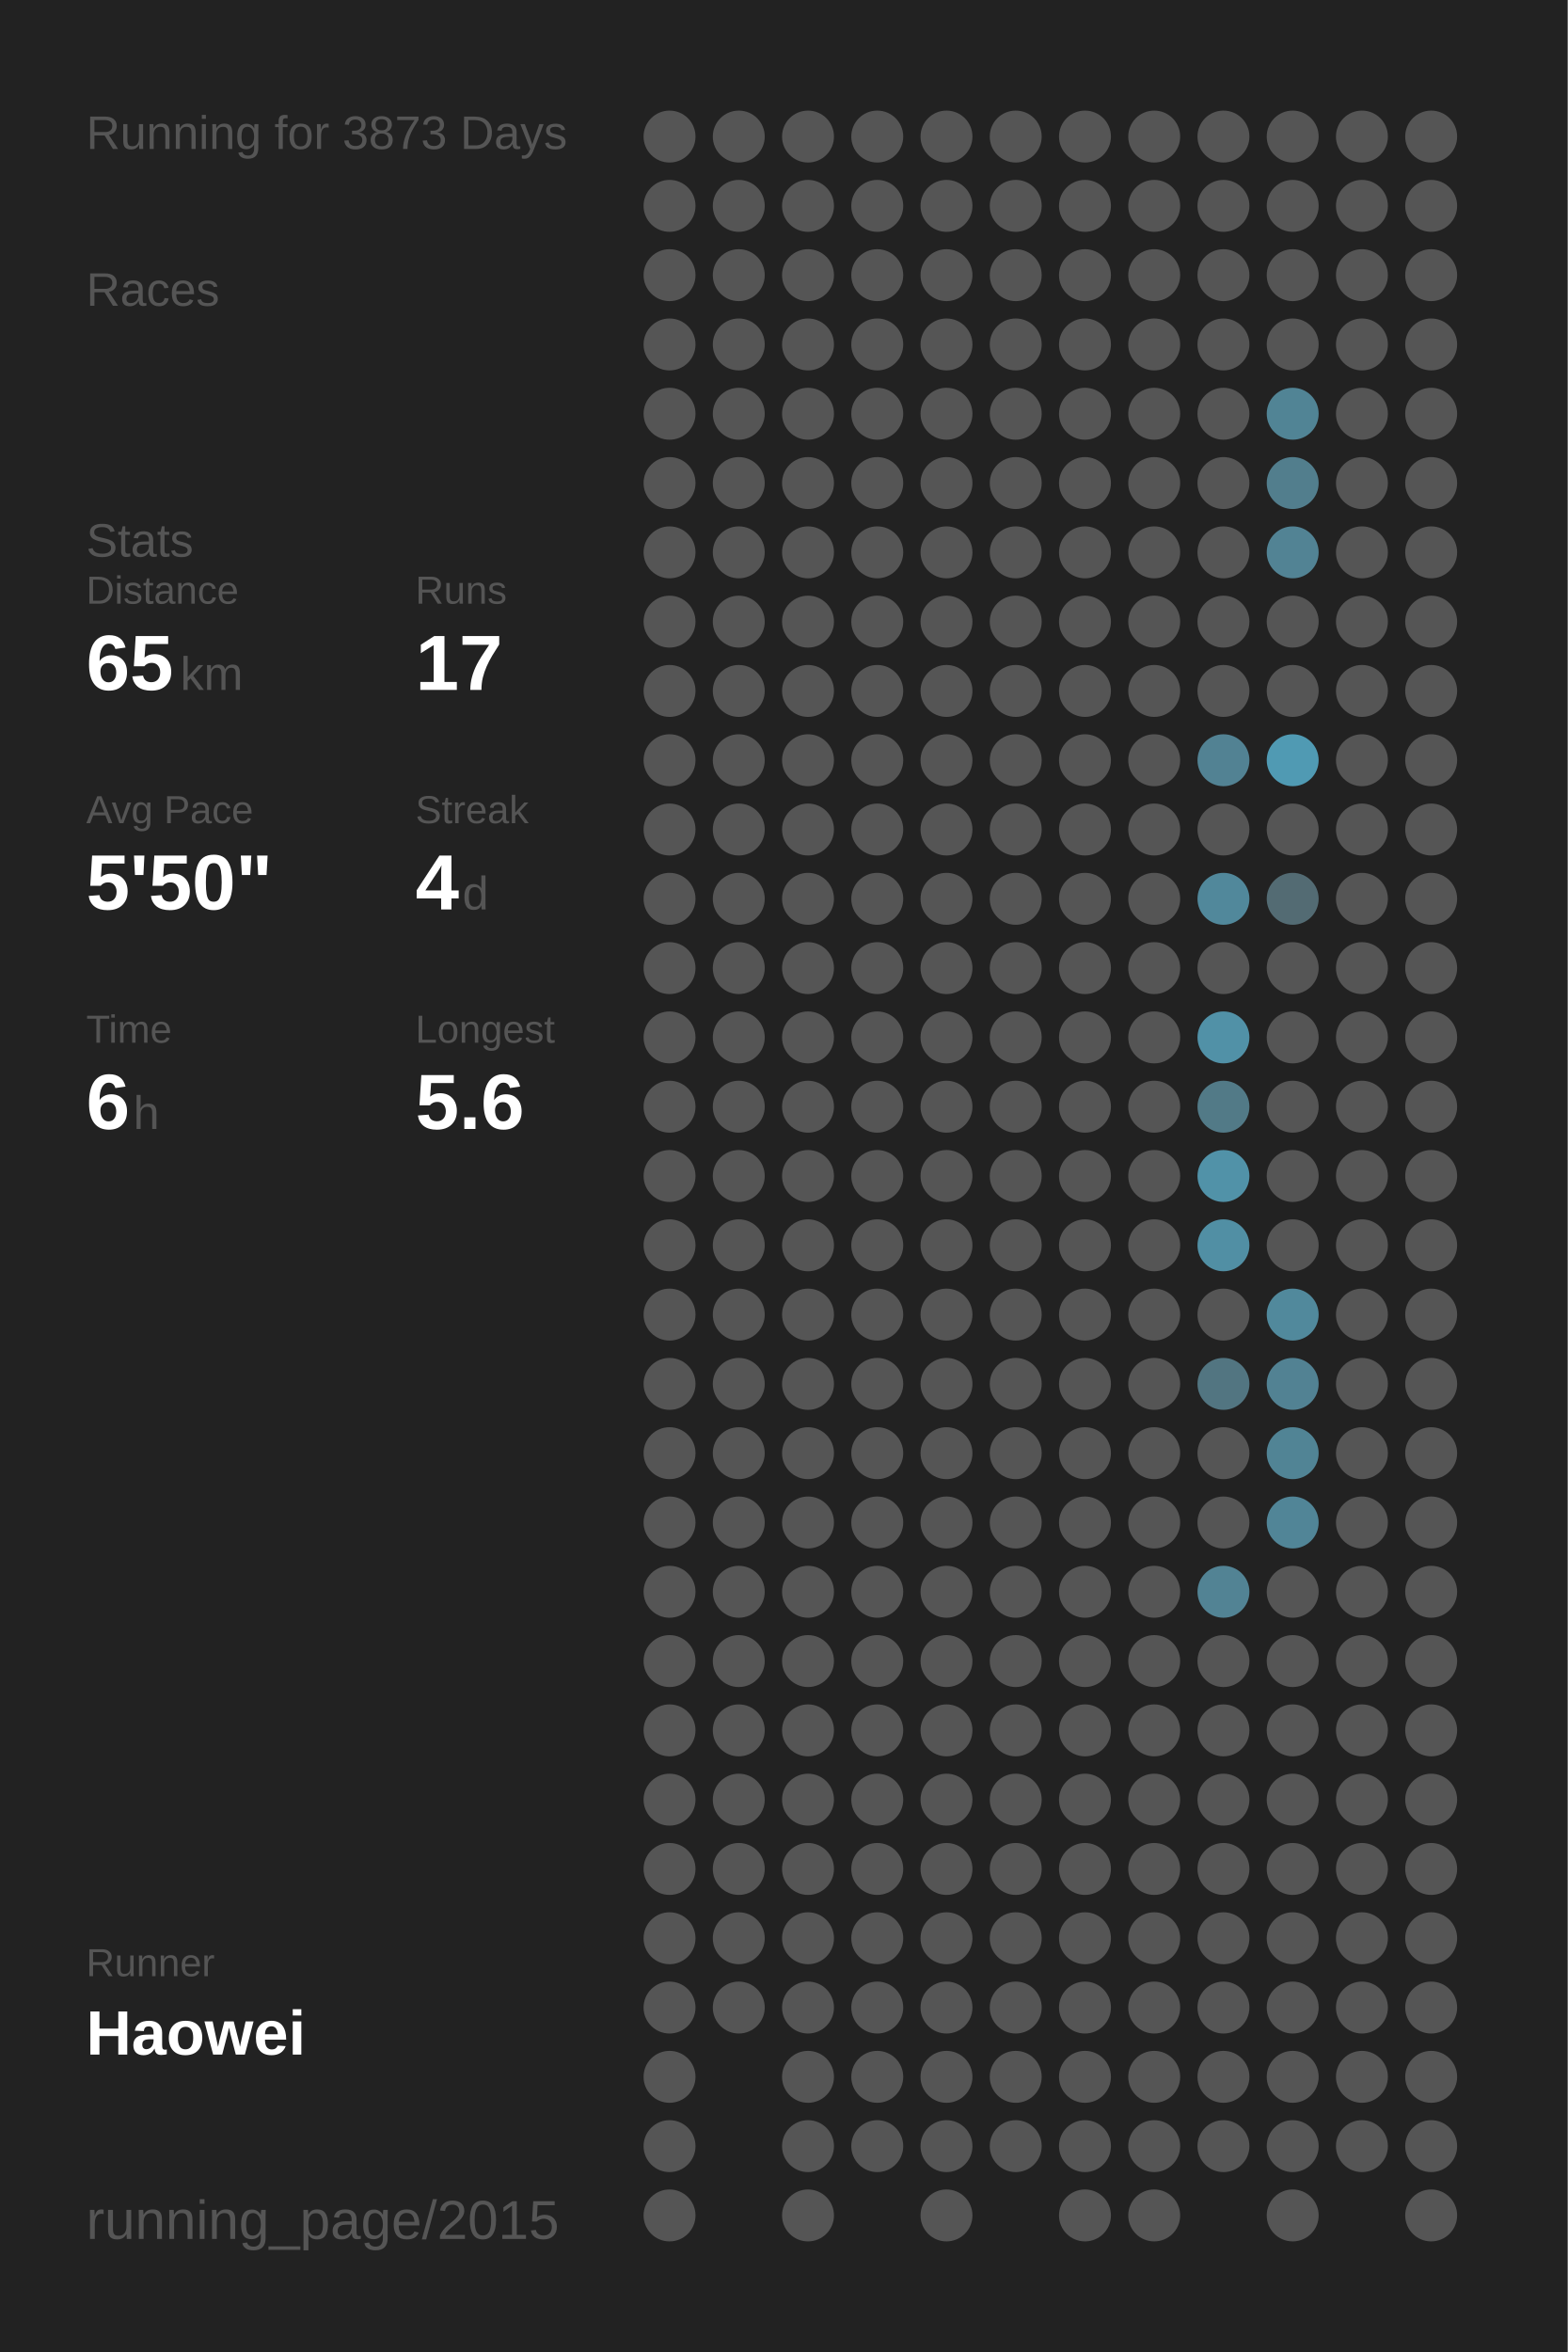
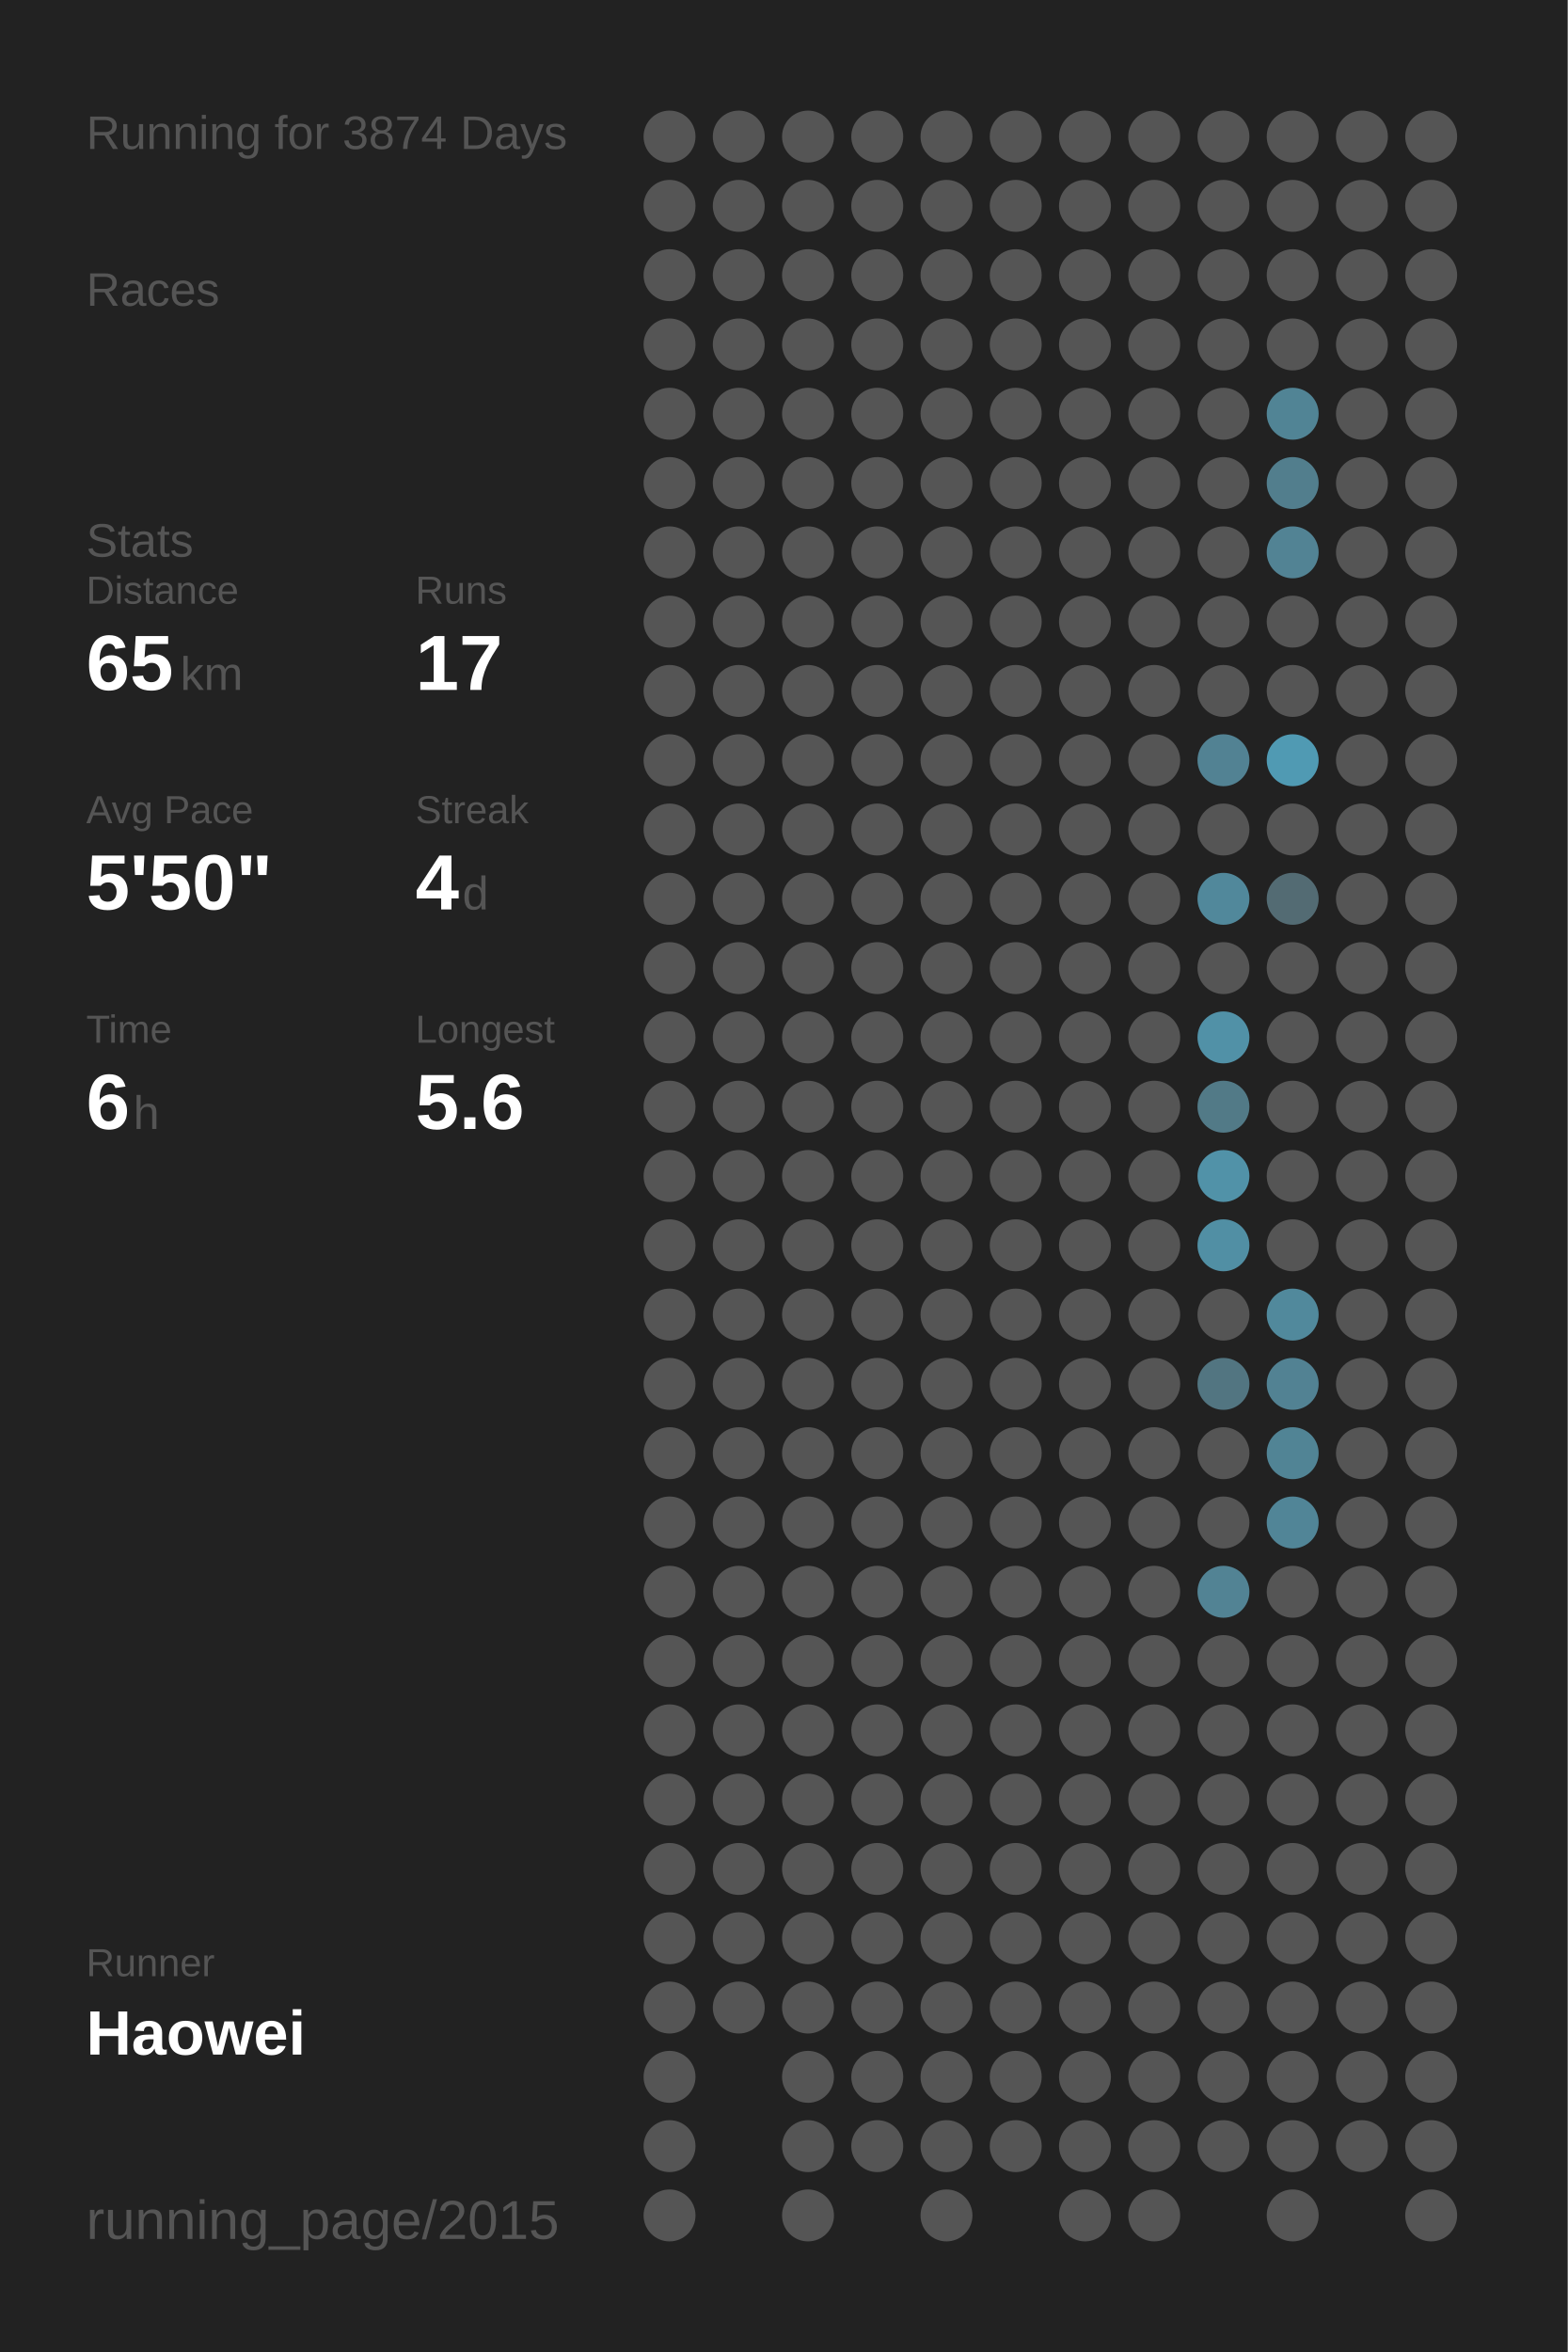
<svg xmlns="http://www.w3.org/2000/svg" baseProfile="full" height="300mm" version="1.1" viewBox="0,0,200,300" width="200mm">
  <defs />
  <rect fill="#222222" height="300" width="200" x="0" y="0" />
-   <text fill="#555555" style="font-size:6px; font-family:Arial;" x="11" y="19">Running for 3873 Days</text>
+   <text fill="#555555" style="font-size:6px; font-family:Arial;" x="11" y="19">Running for 3874 Days</text>
  <text fill="#555555" style="font-size:6px; font-family:Arial;" x="11" y="39">Races</text>
  <text fill="#555555" style="font-size:6px; font-family:Arial;" x="11" y="71">Stats</text>
  <text fill="#555555" style="font-size:5px; font-family:Arial;" x="11" y="77">Distance</text>
  <text fill="#FFFFFF" style="font-size:10px; font-family:Arial; font-weight:bold;" x="11" y="88">65</text>
  <text fill="#555555" style="font-size:6px; font-family:Arial;" x="23" y="88">km</text>
  <text fill="#555555" style="font-size:5px; font-family:Arial;" x="53" y="77">Runs</text>
  <text fill="#FFFFFF" style="font-size:10px; font-family:Arial; font-weight:bold;" x="53" y="88">17</text>
  <text fill="#555555" style="font-size:5px; font-family:Arial;" x="11" y="105">Avg Pace</text>
  <text fill="#FFFFFF" style="font-size:10px; font-family:Arial; font-weight:bold;" x="11" y="116">5'50"</text>
  <text fill="#555555" style="font-size:5px; font-family:Arial;" x="53" y="105">Streak</text>
  <text fill="#FFFFFF" style="font-size:10px; font-family:Arial; font-weight:bold;" x="53" y="116">4</text>
  <text fill="#555555" style="font-size:6px; font-family:Arial;" x="59" y="116">d</text>
  <text fill="#555555" style="font-size:5px; font-family:Arial;" x="11" y="133">Time</text>
  <text fill="#FFFFFF" style="font-size:10px; font-family:Arial; font-weight:bold;" x="11" y="144">6</text>
  <text fill="#555555" style="font-size:6px; font-family:Arial;" x="17" y="144">h</text>
  <text fill="#555555" style="font-size:5px; font-family:Arial;" x="53" y="133">Longest</text>
  <text fill="#FFFFFF" style="font-size:10px; font-family:Arial; font-weight:bold;" x="53" y="144">5.6</text>
  <text fill="#555555" style="font-size:5px; font-family:Arial;" x="11" y="252.065">Runner</text>
  <text fill="#FFFFFF" style="font-size:8px; font-family:Arial; font-weight:bold;" x="11" y="262.065">Haowei</text>
  <text fill="#555555" style="font-size:7px; font-family:Arial;" x="11" y="285.581">running_page/2015</text>
  <circle cx="85.417" cy="17.419" fill="#555555" r="3.312" />
  <circle cx="85.417" cy="26.258" fill="#555555" r="3.312" />
  <circle cx="85.417" cy="35.097" fill="#555555" r="3.312" />
  <circle cx="85.417" cy="43.935" fill="#555555" r="3.312" />
  <circle cx="85.417" cy="52.774" fill="#555555" r="3.312" />
  <circle cx="85.417" cy="61.613" fill="#555555" r="3.312" />
  <circle cx="85.417" cy="70.452" fill="#555555" r="3.312" />
  <circle cx="85.417" cy="79.29" fill="#555555" r="3.312" />
  <circle cx="85.417" cy="88.129" fill="#555555" r="3.312" />
  <circle cx="85.417" cy="96.968" fill="#555555" r="3.312" />
  <circle cx="85.417" cy="105.806" fill="#555555" r="3.312" />
  <circle cx="85.417" cy="114.645" fill="#555555" r="3.312" />
  <circle cx="85.417" cy="123.484" fill="#555555" r="3.312" />
  <circle cx="85.417" cy="132.323" fill="#555555" r="3.312" />
  <circle cx="85.417" cy="141.161" fill="#555555" r="3.312" />
  <circle cx="85.417" cy="150" fill="#555555" r="3.312" />
  <circle cx="85.417" cy="158.839" fill="#555555" r="3.312" />
  <circle cx="85.417" cy="167.677" fill="#555555" r="3.312" />
  <circle cx="85.417" cy="176.516" fill="#555555" r="3.312" />
  <circle cx="85.417" cy="185.355" fill="#555555" r="3.312" />
  <circle cx="85.417" cy="194.194" fill="#555555" r="3.312" />
  <circle cx="85.417" cy="203.032" fill="#555555" r="3.312" />
  <circle cx="85.417" cy="211.871" fill="#555555" r="3.312" />
  <circle cx="85.417" cy="220.71" fill="#555555" r="3.312" />
  <circle cx="85.417" cy="229.548" fill="#555555" r="3.312" />
  <circle cx="85.417" cy="238.387" fill="#555555" r="3.312" />
  <circle cx="85.417" cy="247.226" fill="#555555" r="3.312" />
  <circle cx="85.417" cy="256.065" fill="#555555" r="3.312" />
  <circle cx="85.417" cy="264.903" fill="#555555" r="3.312" />
  <circle cx="85.417" cy="273.742" fill="#555555" r="3.312" />
  <circle cx="85.417" cy="282.581" fill="#555555" r="3.312" />
  <circle cx="94.25" cy="17.419" fill="#555555" r="3.312" />
  <circle cx="94.25" cy="26.258" fill="#555555" r="3.312" />
  <circle cx="94.25" cy="35.097" fill="#555555" r="3.312" />
  <circle cx="94.25" cy="43.935" fill="#555555" r="3.312" />
  <circle cx="94.25" cy="52.774" fill="#555555" r="3.312" />
  <circle cx="94.25" cy="61.613" fill="#555555" r="3.312" />
  <circle cx="94.25" cy="70.452" fill="#555555" r="3.312" />
  <circle cx="94.25" cy="79.29" fill="#555555" r="3.312" />
  <circle cx="94.25" cy="88.129" fill="#555555" r="3.312" />
  <circle cx="94.25" cy="96.968" fill="#555555" r="3.312" />
  <circle cx="94.25" cy="105.806" fill="#555555" r="3.312" />
  <circle cx="94.25" cy="114.645" fill="#555555" r="3.312" />
  <circle cx="94.25" cy="123.484" fill="#555555" r="3.312" />
  <circle cx="94.25" cy="132.323" fill="#555555" r="3.312" />
  <circle cx="94.25" cy="141.161" fill="#555555" r="3.312" />
  <circle cx="94.25" cy="150" fill="#555555" r="3.312" />
  <circle cx="94.25" cy="158.839" fill="#555555" r="3.312" />
  <circle cx="94.25" cy="167.677" fill="#555555" r="3.312" />
  <circle cx="94.25" cy="176.516" fill="#555555" r="3.312" />
  <circle cx="94.25" cy="185.355" fill="#555555" r="3.312" />
  <circle cx="94.25" cy="194.194" fill="#555555" r="3.312" />
  <circle cx="94.25" cy="203.032" fill="#555555" r="3.312" />
  <circle cx="94.25" cy="211.871" fill="#555555" r="3.312" />
  <circle cx="94.25" cy="220.71" fill="#555555" r="3.312" />
  <circle cx="94.25" cy="229.548" fill="#555555" r="3.312" />
  <circle cx="94.25" cy="238.387" fill="#555555" r="3.312" />
  <circle cx="94.25" cy="247.226" fill="#555555" r="3.312" />
  <circle cx="94.25" cy="256.065" fill="#555555" r="3.312" />
  <circle cx="103.083" cy="17.419" fill="#555555" r="3.312" />
  <circle cx="103.083" cy="26.258" fill="#555555" r="3.312" />
  <circle cx="103.083" cy="35.097" fill="#555555" r="3.312" />
  <circle cx="103.083" cy="43.935" fill="#555555" r="3.312" />
  <circle cx="103.083" cy="52.774" fill="#555555" r="3.312" />
  <circle cx="103.083" cy="61.613" fill="#555555" r="3.312" />
  <circle cx="103.083" cy="70.452" fill="#555555" r="3.312" />
  <circle cx="103.083" cy="79.29" fill="#555555" r="3.312" />
  <circle cx="103.083" cy="88.129" fill="#555555" r="3.312" />
  <circle cx="103.083" cy="96.968" fill="#555555" r="3.312" />
  <circle cx="103.083" cy="105.806" fill="#555555" r="3.312" />
  <circle cx="103.083" cy="114.645" fill="#555555" r="3.312" />
  <circle cx="103.083" cy="123.484" fill="#555555" r="3.312" />
  <circle cx="103.083" cy="132.323" fill="#555555" r="3.312" />
  <circle cx="103.083" cy="141.161" fill="#555555" r="3.312" />
  <circle cx="103.083" cy="150" fill="#555555" r="3.312" />
  <circle cx="103.083" cy="158.839" fill="#555555" r="3.312" />
  <circle cx="103.083" cy="167.677" fill="#555555" r="3.312" />
  <circle cx="103.083" cy="176.516" fill="#555555" r="3.312" />
  <circle cx="103.083" cy="185.355" fill="#555555" r="3.312" />
  <circle cx="103.083" cy="194.194" fill="#555555" r="3.312" />
  <circle cx="103.083" cy="203.032" fill="#555555" r="3.312" />
  <circle cx="103.083" cy="211.871" fill="#555555" r="3.312" />
  <circle cx="103.083" cy="220.71" fill="#555555" r="3.312" />
  <circle cx="103.083" cy="229.548" fill="#555555" r="3.312" />
  <circle cx="103.083" cy="238.387" fill="#555555" r="3.312" />
  <circle cx="103.083" cy="247.226" fill="#555555" r="3.312" />
  <circle cx="103.083" cy="256.065" fill="#555555" r="3.312" />
  <circle cx="103.083" cy="264.903" fill="#555555" r="3.312" />
  <circle cx="103.083" cy="273.742" fill="#555555" r="3.312" />
  <circle cx="103.083" cy="282.581" fill="#555555" r="3.312" />
  <circle cx="111.917" cy="17.419" fill="#555555" r="3.312" />
  <circle cx="111.917" cy="26.258" fill="#555555" r="3.312" />
  <circle cx="111.917" cy="35.097" fill="#555555" r="3.312" />
  <circle cx="111.917" cy="43.935" fill="#555555" r="3.312" />
  <circle cx="111.917" cy="52.774" fill="#555555" r="3.312" />
  <circle cx="111.917" cy="61.613" fill="#555555" r="3.312" />
  <circle cx="111.917" cy="70.452" fill="#555555" r="3.312" />
  <circle cx="111.917" cy="79.29" fill="#555555" r="3.312" />
  <circle cx="111.917" cy="88.129" fill="#555555" r="3.312" />
  <circle cx="111.917" cy="96.968" fill="#555555" r="3.312" />
  <circle cx="111.917" cy="105.806" fill="#555555" r="3.312" />
  <circle cx="111.917" cy="114.645" fill="#555555" r="3.312" />
  <circle cx="111.917" cy="123.484" fill="#555555" r="3.312" />
  <circle cx="111.917" cy="132.323" fill="#555555" r="3.312" />
  <circle cx="111.917" cy="141.161" fill="#555555" r="3.312" />
  <circle cx="111.917" cy="150" fill="#555555" r="3.312" />
  <circle cx="111.917" cy="158.839" fill="#555555" r="3.312" />
  <circle cx="111.917" cy="167.677" fill="#555555" r="3.312" />
  <circle cx="111.917" cy="176.516" fill="#555555" r="3.312" />
  <circle cx="111.917" cy="185.355" fill="#555555" r="3.312" />
  <circle cx="111.917" cy="194.194" fill="#555555" r="3.312" />
  <circle cx="111.917" cy="203.032" fill="#555555" r="3.312" />
  <circle cx="111.917" cy="211.871" fill="#555555" r="3.312" />
  <circle cx="111.917" cy="220.71" fill="#555555" r="3.312" />
  <circle cx="111.917" cy="229.548" fill="#555555" r="3.312" />
  <circle cx="111.917" cy="238.387" fill="#555555" r="3.312" />
  <circle cx="111.917" cy="247.226" fill="#555555" r="3.312" />
  <circle cx="111.917" cy="256.065" fill="#555555" r="3.312" />
  <circle cx="111.917" cy="264.903" fill="#555555" r="3.312" />
  <circle cx="111.917" cy="273.742" fill="#555555" r="3.312" />
  <circle cx="120.75" cy="17.419" fill="#555555" r="3.312" />
  <circle cx="120.75" cy="26.258" fill="#555555" r="3.312" />
  <circle cx="120.75" cy="35.097" fill="#555555" r="3.312" />
  <circle cx="120.75" cy="43.935" fill="#555555" r="3.312" />
  <circle cx="120.75" cy="52.774" fill="#555555" r="3.312" />
  <circle cx="120.75" cy="61.613" fill="#555555" r="3.312" />
  <circle cx="120.75" cy="70.452" fill="#555555" r="3.312" />
  <circle cx="120.75" cy="79.29" fill="#555555" r="3.312" />
  <circle cx="120.75" cy="88.129" fill="#555555" r="3.312" />
  <circle cx="120.75" cy="96.968" fill="#555555" r="3.312" />
  <circle cx="120.75" cy="105.806" fill="#555555" r="3.312" />
  <circle cx="120.75" cy="114.645" fill="#555555" r="3.312" />
  <circle cx="120.75" cy="123.484" fill="#555555" r="3.312" />
  <circle cx="120.75" cy="132.323" fill="#555555" r="3.312" />
  <circle cx="120.75" cy="141.161" fill="#555555" r="3.312" />
  <circle cx="120.75" cy="150" fill="#555555" r="3.312" />
  <circle cx="120.75" cy="158.839" fill="#555555" r="3.312" />
  <circle cx="120.75" cy="167.677" fill="#555555" r="3.312" />
  <circle cx="120.75" cy="176.516" fill="#555555" r="3.312" />
  <circle cx="120.75" cy="185.355" fill="#555555" r="3.312" />
  <circle cx="120.75" cy="194.194" fill="#555555" r="3.312" />
  <circle cx="120.75" cy="203.032" fill="#555555" r="3.312" />
  <circle cx="120.75" cy="211.871" fill="#555555" r="3.312" />
  <circle cx="120.75" cy="220.71" fill="#555555" r="3.312" />
  <circle cx="120.75" cy="229.548" fill="#555555" r="3.312" />
  <circle cx="120.75" cy="238.387" fill="#555555" r="3.312" />
  <circle cx="120.75" cy="247.226" fill="#555555" r="3.312" />
  <circle cx="120.75" cy="256.065" fill="#555555" r="3.312" />
  <circle cx="120.75" cy="264.903" fill="#555555" r="3.312" />
  <circle cx="120.75" cy="273.742" fill="#555555" r="3.312" />
  <circle cx="120.75" cy="282.581" fill="#555555" r="3.312" />
  <circle cx="129.583" cy="17.419" fill="#555555" r="3.312" />
  <circle cx="129.583" cy="26.258" fill="#555555" r="3.312" />
  <circle cx="129.583" cy="35.097" fill="#555555" r="3.312" />
  <circle cx="129.583" cy="43.935" fill="#555555" r="3.312" />
  <circle cx="129.583" cy="52.774" fill="#555555" r="3.312" />
  <circle cx="129.583" cy="61.613" fill="#555555" r="3.312" />
  <circle cx="129.583" cy="70.452" fill="#555555" r="3.312" />
  <circle cx="129.583" cy="79.29" fill="#555555" r="3.312" />
  <circle cx="129.583" cy="88.129" fill="#555555" r="3.312" />
  <circle cx="129.583" cy="96.968" fill="#555555" r="3.312" />
  <circle cx="129.583" cy="105.806" fill="#555555" r="3.312" />
  <circle cx="129.583" cy="114.645" fill="#555555" r="3.312" />
  <circle cx="129.583" cy="123.484" fill="#555555" r="3.312" />
  <circle cx="129.583" cy="132.323" fill="#555555" r="3.312" />
  <circle cx="129.583" cy="141.161" fill="#555555" r="3.312" />
  <circle cx="129.583" cy="150" fill="#555555" r="3.312" />
  <circle cx="129.583" cy="158.839" fill="#555555" r="3.312" />
  <circle cx="129.583" cy="167.677" fill="#555555" r="3.312" />
  <circle cx="129.583" cy="176.516" fill="#555555" r="3.312" />
  <circle cx="129.583" cy="185.355" fill="#555555" r="3.312" />
  <circle cx="129.583" cy="194.194" fill="#555555" r="3.312" />
  <circle cx="129.583" cy="203.032" fill="#555555" r="3.312" />
  <circle cx="129.583" cy="211.871" fill="#555555" r="3.312" />
  <circle cx="129.583" cy="220.71" fill="#555555" r="3.312" />
  <circle cx="129.583" cy="229.548" fill="#555555" r="3.312" />
  <circle cx="129.583" cy="238.387" fill="#555555" r="3.312" />
  <circle cx="129.583" cy="247.226" fill="#555555" r="3.312" />
  <circle cx="129.583" cy="256.065" fill="#555555" r="3.312" />
  <circle cx="129.583" cy="264.903" fill="#555555" r="3.312" />
  <circle cx="129.583" cy="273.742" fill="#555555" r="3.312" />
  <circle cx="138.417" cy="17.419" fill="#555555" r="3.312" />
  <circle cx="138.417" cy="26.258" fill="#555555" r="3.312" />
  <circle cx="138.417" cy="35.097" fill="#555555" r="3.312" />
  <circle cx="138.417" cy="43.935" fill="#555555" r="3.312" />
  <circle cx="138.417" cy="52.774" fill="#555555" r="3.312" />
  <circle cx="138.417" cy="61.613" fill="#555555" r="3.312" />
  <circle cx="138.417" cy="70.452" fill="#555555" r="3.312" />
  <circle cx="138.417" cy="79.29" fill="#555555" r="3.312" />
  <circle cx="138.417" cy="88.129" fill="#555555" r="3.312" />
  <circle cx="138.417" cy="96.968" fill="#555555" r="3.312" />
  <circle cx="138.417" cy="105.806" fill="#555555" r="3.312" />
  <circle cx="138.417" cy="114.645" fill="#555555" r="3.312" />
  <circle cx="138.417" cy="123.484" fill="#555555" r="3.312" />
  <circle cx="138.417" cy="132.323" fill="#555555" r="3.312" />
  <circle cx="138.417" cy="141.161" fill="#555555" r="3.312" />
  <circle cx="138.417" cy="150" fill="#555555" r="3.312" />
  <circle cx="138.417" cy="158.839" fill="#555555" r="3.312" />
  <circle cx="138.417" cy="167.677" fill="#555555" r="3.312" />
  <circle cx="138.417" cy="176.516" fill="#555555" r="3.312" />
  <circle cx="138.417" cy="185.355" fill="#555555" r="3.312" />
  <circle cx="138.417" cy="194.194" fill="#555555" r="3.312" />
  <circle cx="138.417" cy="203.032" fill="#555555" r="3.312" />
  <circle cx="138.417" cy="211.871" fill="#555555" r="3.312" />
  <circle cx="138.417" cy="220.71" fill="#555555" r="3.312" />
  <circle cx="138.417" cy="229.548" fill="#555555" r="3.312" />
  <circle cx="138.417" cy="238.387" fill="#555555" r="3.312" />
  <circle cx="138.417" cy="247.226" fill="#555555" r="3.312" />
  <circle cx="138.417" cy="256.065" fill="#555555" r="3.312" />
  <circle cx="138.417" cy="264.903" fill="#555555" r="3.312" />
  <circle cx="138.417" cy="273.742" fill="#555555" r="3.312" />
  <circle cx="138.417" cy="282.581" fill="#555555" r="3.312" />
  <circle cx="147.25" cy="17.419" fill="#555555" r="3.312" />
  <circle cx="147.25" cy="26.258" fill="#555555" r="3.312" />
  <circle cx="147.25" cy="35.097" fill="#555555" r="3.312" />
  <circle cx="147.25" cy="43.935" fill="#555555" r="3.312" />
  <circle cx="147.25" cy="52.774" fill="#555555" r="3.312" />
  <circle cx="147.25" cy="61.613" fill="#555555" r="3.312" />
  <circle cx="147.25" cy="70.452" fill="#555555" r="3.312" />
  <circle cx="147.25" cy="79.29" fill="#555555" r="3.312" />
  <circle cx="147.25" cy="88.129" fill="#555555" r="3.312" />
  <circle cx="147.25" cy="96.968" fill="#555555" r="3.312" />
  <circle cx="147.25" cy="105.806" fill="#555555" r="3.312" />
  <circle cx="147.25" cy="114.645" fill="#555555" r="3.312" />
  <circle cx="147.25" cy="123.484" fill="#555555" r="3.312" />
  <circle cx="147.25" cy="132.323" fill="#555555" r="3.312" />
  <circle cx="147.25" cy="141.161" fill="#555555" r="3.312" />
  <circle cx="147.25" cy="150" fill="#555555" r="3.312" />
  <circle cx="147.25" cy="158.839" fill="#555555" r="3.312" />
  <circle cx="147.25" cy="167.677" fill="#555555" r="3.312" />
  <circle cx="147.25" cy="176.516" fill="#555555" r="3.312" />
  <circle cx="147.25" cy="185.355" fill="#555555" r="3.312" />
  <circle cx="147.25" cy="194.194" fill="#555555" r="3.312" />
  <circle cx="147.25" cy="203.032" fill="#555555" r="3.312" />
  <circle cx="147.25" cy="211.871" fill="#555555" r="3.312" />
  <circle cx="147.25" cy="220.71" fill="#555555" r="3.312" />
  <circle cx="147.25" cy="229.548" fill="#555555" r="3.312" />
  <circle cx="147.25" cy="238.387" fill="#555555" r="3.312" />
  <circle cx="147.25" cy="247.226" fill="#555555" r="3.312" />
  <circle cx="147.25" cy="256.065" fill="#555555" r="3.312" />
  <circle cx="147.25" cy="264.903" fill="#555555" r="3.312" />
  <circle cx="147.25" cy="273.742" fill="#555555" r="3.312" />
  <circle cx="147.25" cy="282.581" fill="#555555" r="3.312" />
  <circle cx="156.083" cy="17.419" fill="#555555" r="3.312" />
  <circle cx="156.083" cy="26.258" fill="#555555" r="3.312" />
  <circle cx="156.083" cy="35.097" fill="#555555" r="3.312" />
  <circle cx="156.083" cy="43.935" fill="#555555" r="3.312" />
  <circle cx="156.083" cy="52.774" fill="#555555" r="3.312" />
  <circle cx="156.083" cy="61.613" fill="#555555" r="3.312" />
  <circle cx="156.083" cy="70.452" fill="#555555" r="3.312" />
  <circle cx="156.083" cy="79.29" fill="#555555" r="3.312" />
  <circle cx="156.083" cy="88.129" fill="#555555" r="3.312" />
  <circle cx="156.083" cy="96.968" fill="#528293" r="3.312" />
  <circle cx="156.083" cy="105.806" fill="#555555" r="3.312" />
  <circle cx="156.083" cy="114.645" fill="#51889b" r="3.312" />
  <circle cx="156.083" cy="123.484" fill="#555555" r="3.312" />
  <circle cx="156.083" cy="132.323" fill="#5191a7" r="3.312" />
  <circle cx="156.083" cy="141.161" fill="#527a87" r="3.312" />
  <circle cx="156.083" cy="150" fill="#5192a8" r="3.312" />
  <circle cx="156.083" cy="158.839" fill="#518fa4" r="3.312" />
  <circle cx="156.083" cy="167.677" fill="#555555" r="3.312" />
  <circle cx="156.083" cy="176.516" fill="#527581" r="3.312" />
  <circle cx="156.083" cy="185.355" fill="#555555" r="3.312" />
  <circle cx="156.083" cy="194.194" fill="#555555" r="3.312" />
  <circle cx="156.083" cy="203.032" fill="#528394" r="3.312" />
  <circle cx="156.083" cy="211.871" fill="#555555" r="3.312" />
  <circle cx="156.083" cy="220.71" fill="#555555" r="3.312" />
  <circle cx="156.083" cy="229.548" fill="#555555" r="3.312" />
  <circle cx="156.083" cy="238.387" fill="#555555" r="3.312" />
  <circle cx="156.083" cy="247.226" fill="#555555" r="3.312" />
  <circle cx="156.083" cy="256.065" fill="#555555" r="3.312" />
  <circle cx="156.083" cy="264.903" fill="#555555" r="3.312" />
  <circle cx="156.083" cy="273.742" fill="#555555" r="3.312" />
  <circle cx="164.917" cy="17.419" fill="#555555" r="3.312" />
  <circle cx="164.917" cy="26.258" fill="#555555" r="3.312" />
  <circle cx="164.917" cy="35.097" fill="#555555" r="3.312" />
  <circle cx="164.917" cy="43.935" fill="#555555" r="3.312" />
  <circle cx="164.917" cy="52.774" fill="#518495" r="3.312" />
  <circle cx="164.917" cy="61.613" fill="#527e8d" r="3.312" />
  <circle cx="164.917" cy="70.452" fill="#528394" r="3.312" />
  <circle cx="164.917" cy="79.29" fill="#555555" r="3.312" />
  <circle cx="164.917" cy="88.129" fill="#555555" r="3.312" />
  <circle cx="164.917" cy="96.968" fill="#509ab3" r="3.312" />
  <circle cx="164.917" cy="105.806" fill="#555555" r="3.312" />
  <circle cx="164.917" cy="114.645" fill="#536b73" r="3.312" />
  <circle cx="164.917" cy="123.484" fill="#555555" r="3.312" />
  <circle cx="164.917" cy="132.323" fill="#555555" r="3.312" />
  <circle cx="164.917" cy="141.161" fill="#555555" r="3.312" />
  <circle cx="164.917" cy="150" fill="#555555" r="3.312" />
  <circle cx="164.917" cy="158.839" fill="#555555" r="3.312" />
  <circle cx="164.917" cy="167.677" fill="#51899c" r="3.312" />
  <circle cx="164.917" cy="176.516" fill="#528293" r="3.312" />
  <circle cx="164.917" cy="185.355" fill="#518495" r="3.312" />
  <circle cx="164.917" cy="194.194" fill="#518597" r="3.312" />
  <circle cx="164.917" cy="203.032" fill="#555555" r="3.312" />
  <circle cx="164.917" cy="211.871" fill="#555555" r="3.312" />
  <circle cx="164.917" cy="220.71" fill="#555555" r="3.312" />
  <circle cx="164.917" cy="229.548" fill="#555555" r="3.312" />
  <circle cx="164.917" cy="238.387" fill="#555555" r="3.312" />
  <circle cx="164.917" cy="247.226" fill="#555555" r="3.312" />
  <circle cx="164.917" cy="256.065" fill="#555555" r="3.312" />
  <circle cx="164.917" cy="264.903" fill="#555555" r="3.312" />
  <circle cx="164.917" cy="273.742" fill="#555555" r="3.312" />
  <circle cx="164.917" cy="282.581" fill="#555555" r="3.312" />
  <circle cx="173.75" cy="17.419" fill="#555555" r="3.312" />
  <circle cx="173.75" cy="26.258" fill="#555555" r="3.312" />
  <circle cx="173.75" cy="35.097" fill="#555555" r="3.312" />
  <circle cx="173.75" cy="43.935" fill="#555555" r="3.312" />
  <circle cx="173.75" cy="52.774" fill="#555555" r="3.312" />
  <circle cx="173.75" cy="61.613" fill="#555555" r="3.312" />
  <circle cx="173.75" cy="70.452" fill="#555555" r="3.312" />
  <circle cx="173.75" cy="79.29" fill="#555555" r="3.312" />
  <circle cx="173.75" cy="88.129" fill="#555555" r="3.312" />
  <circle cx="173.75" cy="96.968" fill="#555555" r="3.312" />
  <circle cx="173.75" cy="105.806" fill="#555555" r="3.312" />
  <circle cx="173.75" cy="114.645" fill="#555555" r="3.312" />
  <circle cx="173.75" cy="123.484" fill="#555555" r="3.312" />
  <circle cx="173.75" cy="132.323" fill="#555555" r="3.312" />
  <circle cx="173.75" cy="141.161" fill="#555555" r="3.312" />
  <circle cx="173.75" cy="150" fill="#555555" r="3.312" />
  <circle cx="173.75" cy="158.839" fill="#555555" r="3.312" />
  <circle cx="173.75" cy="167.677" fill="#555555" r="3.312" />
  <circle cx="173.75" cy="176.516" fill="#555555" r="3.312" />
  <circle cx="173.75" cy="185.355" fill="#555555" r="3.312" />
  <circle cx="173.75" cy="194.194" fill="#555555" r="3.312" />
  <circle cx="173.75" cy="203.032" fill="#555555" r="3.312" />
  <circle cx="173.75" cy="211.871" fill="#555555" r="3.312" />
  <circle cx="173.75" cy="220.71" fill="#555555" r="3.312" />
  <circle cx="173.75" cy="229.548" fill="#555555" r="3.312" />
  <circle cx="173.75" cy="238.387" fill="#555555" r="3.312" />
  <circle cx="173.75" cy="247.226" fill="#555555" r="3.312" />
  <circle cx="173.75" cy="256.065" fill="#555555" r="3.312" />
  <circle cx="173.75" cy="264.903" fill="#555555" r="3.312" />
  <circle cx="173.75" cy="273.742" fill="#555555" r="3.312" />
  <circle cx="182.583" cy="17.419" fill="#555555" r="3.312" />
  <circle cx="182.583" cy="26.258" fill="#555555" r="3.312" />
  <circle cx="182.583" cy="35.097" fill="#555555" r="3.312" />
  <circle cx="182.583" cy="43.935" fill="#555555" r="3.312" />
  <circle cx="182.583" cy="52.774" fill="#555555" r="3.312" />
  <circle cx="182.583" cy="61.613" fill="#555555" r="3.312" />
  <circle cx="182.583" cy="70.452" fill="#555555" r="3.312" />
  <circle cx="182.583" cy="79.29" fill="#555555" r="3.312" />
  <circle cx="182.583" cy="88.129" fill="#555555" r="3.312" />
  <circle cx="182.583" cy="96.968" fill="#555555" r="3.312" />
  <circle cx="182.583" cy="105.806" fill="#555555" r="3.312" />
  <circle cx="182.583" cy="114.645" fill="#555555" r="3.312" />
  <circle cx="182.583" cy="123.484" fill="#555555" r="3.312" />
  <circle cx="182.583" cy="132.323" fill="#555555" r="3.312" />
  <circle cx="182.583" cy="141.161" fill="#555555" r="3.312" />
  <circle cx="182.583" cy="150" fill="#555555" r="3.312" />
  <circle cx="182.583" cy="158.839" fill="#555555" r="3.312" />
  <circle cx="182.583" cy="167.677" fill="#555555" r="3.312" />
  <circle cx="182.583" cy="176.516" fill="#555555" r="3.312" />
  <circle cx="182.583" cy="185.355" fill="#555555" r="3.312" />
  <circle cx="182.583" cy="194.194" fill="#555555" r="3.312" />
  <circle cx="182.583" cy="203.032" fill="#555555" r="3.312" />
  <circle cx="182.583" cy="211.871" fill="#555555" r="3.312" />
  <circle cx="182.583" cy="220.71" fill="#555555" r="3.312" />
  <circle cx="182.583" cy="229.548" fill="#555555" r="3.312" />
  <circle cx="182.583" cy="238.387" fill="#555555" r="3.312" />
  <circle cx="182.583" cy="247.226" fill="#555555" r="3.312" />
  <circle cx="182.583" cy="256.065" fill="#555555" r="3.312" />
  <circle cx="182.583" cy="264.903" fill="#555555" r="3.312" />
  <circle cx="182.583" cy="273.742" fill="#555555" r="3.312" />
  <circle cx="182.583" cy="282.581" fill="#555555" r="3.312" />
</svg>
